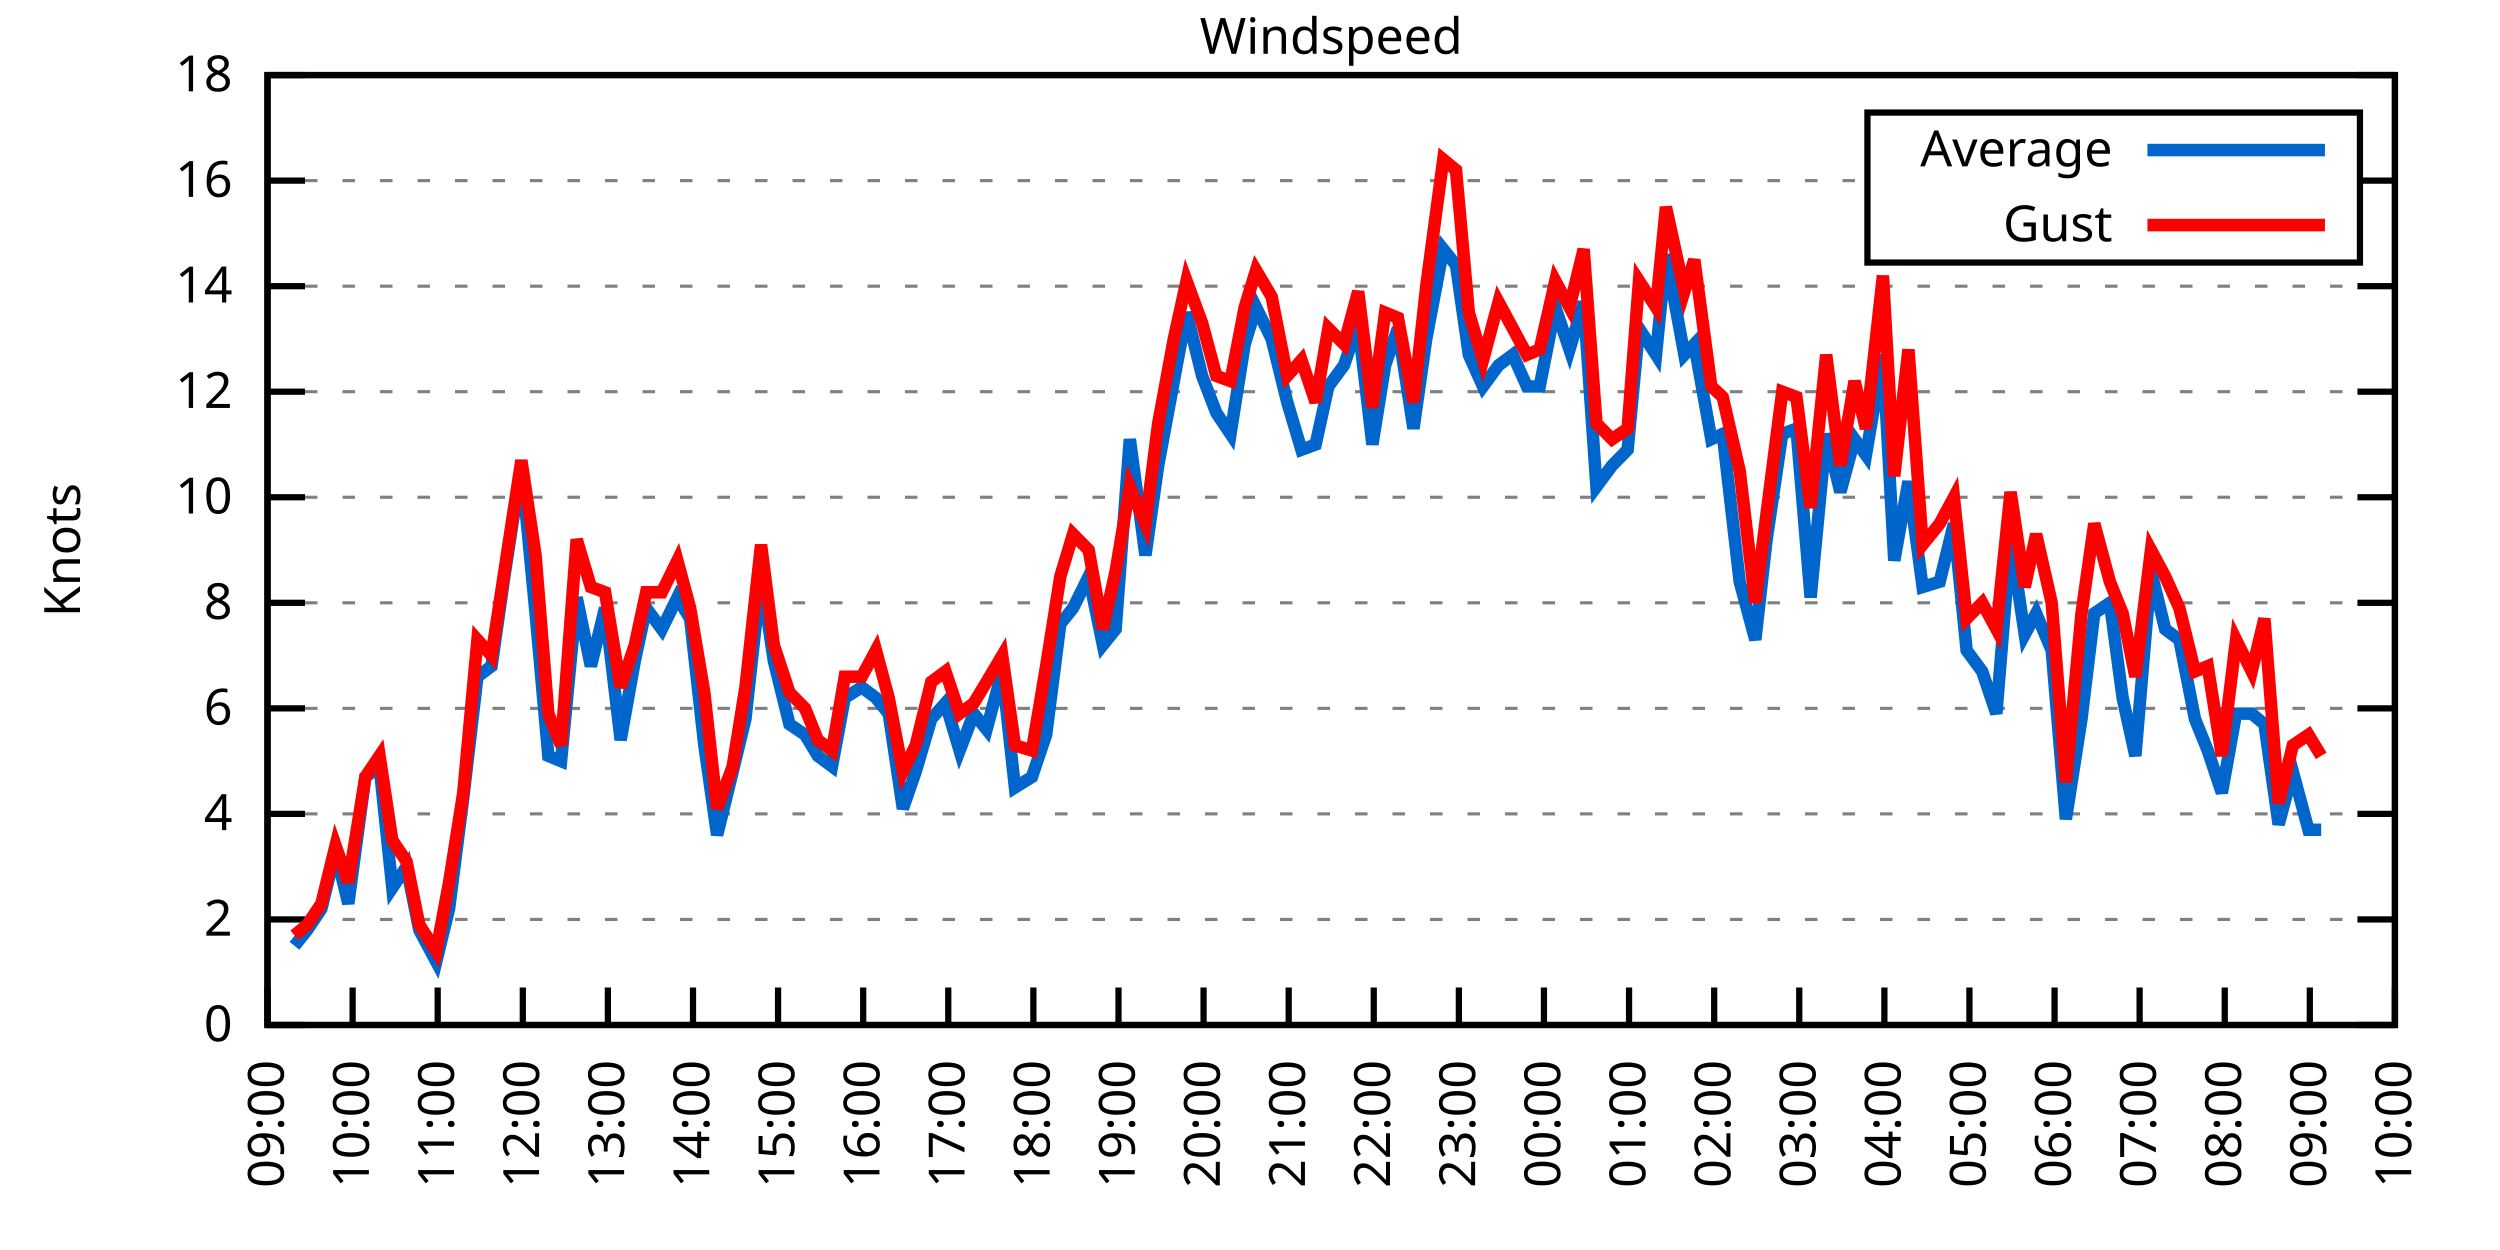
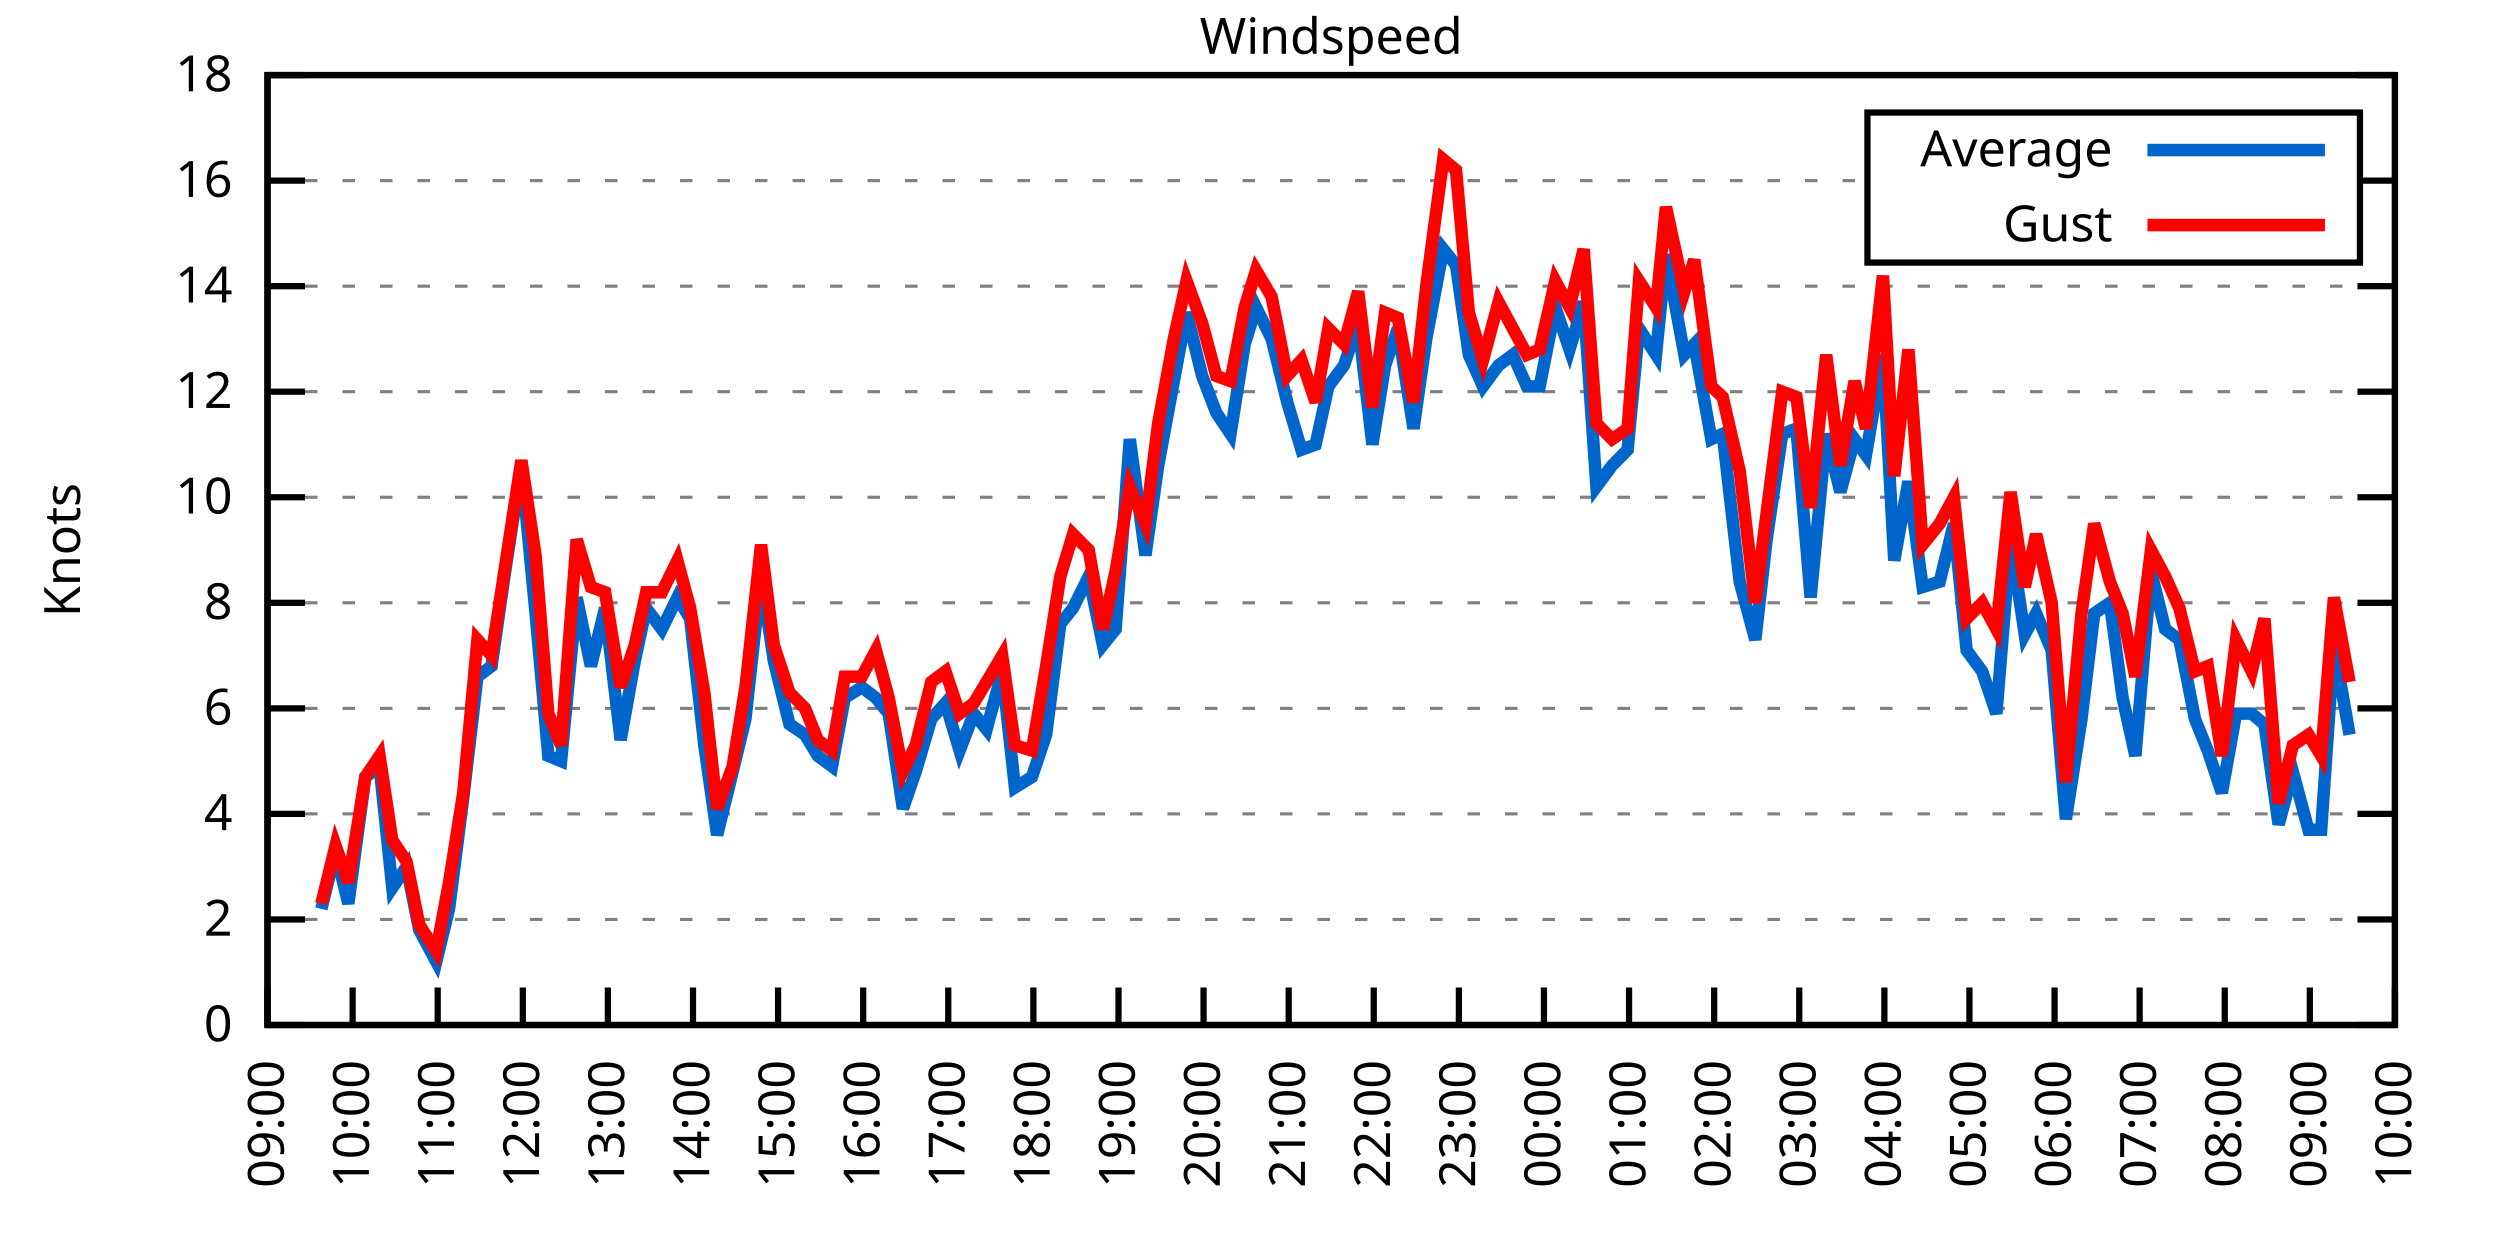
<svg xmlns="http://www.w3.org/2000/svg" xmlns:xlink="http://www.w3.org/1999/xlink" width="400" height="200" viewBox="0 0 400 200">
  <g id="gnuplot_canvas">
    <rect x="0" y="0" width="400" height="200" fill="none" />
    <defs>
      <circle id="gpDot" r="0.5" stroke-width="0.5" stroke="currentColor" />
      <path id="gpPt0" stroke-width="0.333" stroke="currentColor" d="M-1,0 h2 M0,-1 v2" />
      <path id="gpPt1" stroke-width="0.333" stroke="currentColor" d="M-1,-1 L1,1 M1,-1 L-1,1" />
      <path id="gpPt2" stroke-width="0.333" stroke="currentColor" d="M-1,0 L1,0 M0,-1 L0,1 M-1,-1 L1,1 M-1,1 L1,-1" />
      <rect id="gpPt3" stroke-width="0.333" stroke="currentColor" x="-1" y="-1" width="2" height="2" />
      <rect id="gpPt4" stroke-width="0.333" stroke="currentColor" fill="currentColor" x="-1" y="-1" width="2" height="2" />
      <circle id="gpPt5" stroke-width="0.333" stroke="currentColor" cx="0" cy="0" r="1" />
      <use xlink:href="#gpPt5" id="gpPt6" fill="currentColor" stroke="none" />
      <path id="gpPt7" stroke-width="0.333" stroke="currentColor" d="M0,-1.33 L-1.33,0.67 L1.33,0.67 z" />
      <use xlink:href="#gpPt7" id="gpPt8" fill="currentColor" stroke="none" />
      <use xlink:href="#gpPt7" id="gpPt9" stroke="currentColor" transform="rotate(180)" />
      <use xlink:href="#gpPt9" id="gpPt10" fill="currentColor" stroke="none" />
      <use xlink:href="#gpPt3" id="gpPt11" stroke="currentColor" transform="rotate(45)" />
      <use xlink:href="#gpPt11" id="gpPt12" fill="currentColor" stroke="none" />
      <path id="gpPt13" stroke-width="0.333" stroke="currentColor" d="M0,1.330 L1.265,0.411 L0.782,-1.067 L-0.782,-1.076 L-1.265,0.411 z" />
      <use xlink:href="#gpPt13" id="gpPt14" fill="currentColor" stroke="none" />
      <filter id="textbox" filterUnits="objectBoundingBox" x="0" y="0" height="1" width="1">
        <feFlood flood-color="white" flood-opacity="1" result="bgnd" />
        <feComposite in="SourceGraphic" in2="bgnd" operator="atop" />
      </filter>
      <filter id="greybox" filterUnits="objectBoundingBox" x="0" y="0" height="1" width="1">
        <feFlood flood-color="lightgrey" flood-opacity="1" result="grey" />
        <feComposite in="SourceGraphic" in2="grey" operator="atop" />
      </filter>
    </defs>
    <g fill="none" color="white" stroke="currentColor" stroke-width="1.00" stroke-linecap="butt" stroke-linejoin="miter">
</g>
    <g fill="none" color="black" stroke="currentColor" stroke-width="1.00" stroke-linecap="butt" stroke-linejoin="miter">
      <g stroke="none" shape-rendering="crispEdges">
        <polygon fill="rgb(255, 255, 255)" points="42.80,164.00 383.18,164.00 383.18,12.02 42.80,12.02 " />
      </g>
    </g>
    <g fill="none" color="black" stroke="currentColor" stroke-width="1.00" stroke-linecap="butt" stroke-linejoin="miter">
</g>
    <g fill="none" color="black" stroke="black" stroke-width="0.50" stroke-linecap="butt" stroke-linejoin="miter">
</g>
    <g fill="none" color="gray" stroke="currentColor" stroke-width="0.50" stroke-linecap="butt" stroke-linejoin="miter">
      <path stroke="gray" stroke-dasharray="2,4" class="gridline" d="M42.80,164.00 L383.19,164.00  " />
    </g>
    <g fill="none" color="gray" stroke="gray" stroke-width="1.00" stroke-linecap="butt" stroke-linejoin="miter">
</g>
    <g fill="none" color="black" stroke="currentColor" stroke-width="1.00" stroke-linecap="butt" stroke-linejoin="miter">
      <path stroke="black" d="M42.80,164.00 L48.80,164.00 M383.19,164.00 L377.19,164.00  " />
      <g transform="translate(37.20,166.60)" stroke="none" fill="black" font-family="Sans" font-size="8.00" text-anchor="end">
        <text>
          <tspan font-family="Sans"> 0</tspan>
        </text>
      </g>
    </g>
    <g fill="none" color="black" stroke="currentColor" stroke-width="1.00" stroke-linecap="butt" stroke-linejoin="miter">
</g>
    <g fill="none" color="black" stroke="black" stroke-width="0.50" stroke-linecap="butt" stroke-linejoin="miter">
</g>
    <g fill="none" color="gray" stroke="currentColor" stroke-width="0.50" stroke-linecap="butt" stroke-linejoin="miter">
      <path stroke="gray" stroke-dasharray="2,4" class="gridline" d="M42.80,147.11 L383.19,147.11  " />
    </g>
    <g fill="none" color="gray" stroke="gray" stroke-width="1.00" stroke-linecap="butt" stroke-linejoin="miter">
</g>
    <g fill="none" color="black" stroke="currentColor" stroke-width="1.00" stroke-linecap="butt" stroke-linejoin="miter">
      <path stroke="black" d="M42.80,147.11 L48.80,147.11 M383.19,147.11 L377.19,147.11  " />
      <g transform="translate(37.20,149.71)" stroke="none" fill="black" font-family="Sans" font-size="8.00" text-anchor="end">
        <text>
          <tspan font-family="Sans"> 2</tspan>
        </text>
      </g>
    </g>
    <g fill="none" color="black" stroke="currentColor" stroke-width="1.00" stroke-linecap="butt" stroke-linejoin="miter">
</g>
    <g fill="none" color="black" stroke="black" stroke-width="0.50" stroke-linecap="butt" stroke-linejoin="miter">
</g>
    <g fill="none" color="gray" stroke="currentColor" stroke-width="0.50" stroke-linecap="butt" stroke-linejoin="miter">
      <path stroke="gray" stroke-dasharray="2,4" class="gridline" d="M42.80,130.22 L383.19,130.22  " />
    </g>
    <g fill="none" color="gray" stroke="gray" stroke-width="1.00" stroke-linecap="butt" stroke-linejoin="miter">
</g>
    <g fill="none" color="black" stroke="currentColor" stroke-width="1.00" stroke-linecap="butt" stroke-linejoin="miter">
      <path stroke="black" d="M42.80,130.22 L48.80,130.22 M383.19,130.22 L377.19,130.22  " />
      <g transform="translate(37.20,132.82)" stroke="none" fill="black" font-family="Sans" font-size="8.00" text-anchor="end">
        <text>
          <tspan font-family="Sans"> 4</tspan>
        </text>
      </g>
    </g>
    <g fill="none" color="black" stroke="currentColor" stroke-width="1.00" stroke-linecap="butt" stroke-linejoin="miter">
</g>
    <g fill="none" color="black" stroke="black" stroke-width="0.50" stroke-linecap="butt" stroke-linejoin="miter">
</g>
    <g fill="none" color="gray" stroke="currentColor" stroke-width="0.50" stroke-linecap="butt" stroke-linejoin="miter">
      <path stroke="gray" stroke-dasharray="2,4" class="gridline" d="M42.80,113.34 L383.19,113.34  " />
    </g>
    <g fill="none" color="gray" stroke="gray" stroke-width="1.00" stroke-linecap="butt" stroke-linejoin="miter">
</g>
    <g fill="none" color="black" stroke="currentColor" stroke-width="1.00" stroke-linecap="butt" stroke-linejoin="miter">
      <path stroke="black" d="M42.80,113.34 L48.80,113.34 M383.19,113.34 L377.19,113.34  " />
      <g transform="translate(37.20,115.94)" stroke="none" fill="black" font-family="Sans" font-size="8.00" text-anchor="end">
        <text>
          <tspan font-family="Sans"> 6</tspan>
        </text>
      </g>
    </g>
    <g fill="none" color="black" stroke="currentColor" stroke-width="1.00" stroke-linecap="butt" stroke-linejoin="miter">
</g>
    <g fill="none" color="black" stroke="black" stroke-width="0.50" stroke-linecap="butt" stroke-linejoin="miter">
</g>
    <g fill="none" color="gray" stroke="currentColor" stroke-width="0.50" stroke-linecap="butt" stroke-linejoin="miter">
      <path stroke="gray" stroke-dasharray="2,4" class="gridline" d="M42.80,96.45 L383.19,96.45  " />
    </g>
    <g fill="none" color="gray" stroke="gray" stroke-width="1.00" stroke-linecap="butt" stroke-linejoin="miter">
</g>
    <g fill="none" color="black" stroke="currentColor" stroke-width="1.00" stroke-linecap="butt" stroke-linejoin="miter">
      <path stroke="black" d="M42.80,96.45 L48.80,96.45 M383.19,96.45 L377.19,96.45  " />
      <g transform="translate(37.20,99.05)" stroke="none" fill="black" font-family="Sans" font-size="8.00" text-anchor="end">
        <text>
          <tspan font-family="Sans"> 8</tspan>
        </text>
      </g>
    </g>
    <g fill="none" color="black" stroke="currentColor" stroke-width="1.00" stroke-linecap="butt" stroke-linejoin="miter">
</g>
    <g fill="none" color="black" stroke="black" stroke-width="0.50" stroke-linecap="butt" stroke-linejoin="miter">
</g>
    <g fill="none" color="gray" stroke="currentColor" stroke-width="0.50" stroke-linecap="butt" stroke-linejoin="miter">
      <path stroke="gray" stroke-dasharray="2,4" class="gridline" d="M42.80,79.56 L383.19,79.56  " />
    </g>
    <g fill="none" color="gray" stroke="gray" stroke-width="1.00" stroke-linecap="butt" stroke-linejoin="miter">
</g>
    <g fill="none" color="black" stroke="currentColor" stroke-width="1.00" stroke-linecap="butt" stroke-linejoin="miter">
      <path stroke="black" d="M42.80,79.56 L48.80,79.56 M383.19,79.56 L377.19,79.56  " />
      <g transform="translate(37.20,82.16)" stroke="none" fill="black" font-family="Sans" font-size="8.00" text-anchor="end">
        <text>
          <tspan font-family="Sans"> 10</tspan>
        </text>
      </g>
    </g>
    <g fill="none" color="black" stroke="currentColor" stroke-width="1.00" stroke-linecap="butt" stroke-linejoin="miter">
</g>
    <g fill="none" color="black" stroke="black" stroke-width="0.50" stroke-linecap="butt" stroke-linejoin="miter">
</g>
    <g fill="none" color="gray" stroke="currentColor" stroke-width="0.50" stroke-linecap="butt" stroke-linejoin="miter">
      <path stroke="gray" stroke-dasharray="2,4" class="gridline" d="M42.80,62.67 L383.19,62.67  " />
    </g>
    <g fill="none" color="gray" stroke="gray" stroke-width="1.00" stroke-linecap="butt" stroke-linejoin="miter">
</g>
    <g fill="none" color="black" stroke="currentColor" stroke-width="1.00" stroke-linecap="butt" stroke-linejoin="miter">
      <path stroke="black" d="M42.80,62.67 L48.80,62.67 M383.19,62.67 L377.19,62.67  " />
      <g transform="translate(37.20,65.27)" stroke="none" fill="black" font-family="Sans" font-size="8.00" text-anchor="end">
        <text>
          <tspan font-family="Sans"> 12</tspan>
        </text>
      </g>
    </g>
    <g fill="none" color="black" stroke="currentColor" stroke-width="1.00" stroke-linecap="butt" stroke-linejoin="miter">
</g>
    <g fill="none" color="black" stroke="black" stroke-width="0.50" stroke-linecap="butt" stroke-linejoin="miter">
</g>
    <g fill="none" color="gray" stroke="currentColor" stroke-width="0.50" stroke-linecap="butt" stroke-linejoin="miter">
      <path stroke="gray" stroke-dasharray="2,4" class="gridline" d="M42.80,45.79 L383.19,45.79  " />
    </g>
    <g fill="none" color="gray" stroke="gray" stroke-width="1.00" stroke-linecap="butt" stroke-linejoin="miter">
</g>
    <g fill="none" color="black" stroke="currentColor" stroke-width="1.00" stroke-linecap="butt" stroke-linejoin="miter">
      <path stroke="black" d="M42.80,45.79 L48.80,45.79 M383.19,45.79 L377.19,45.79  " />
      <g transform="translate(37.20,48.39)" stroke="none" fill="black" font-family="Sans" font-size="8.00" text-anchor="end">
        <text>
          <tspan font-family="Sans"> 14</tspan>
        </text>
      </g>
    </g>
    <g fill="none" color="black" stroke="currentColor" stroke-width="1.00" stroke-linecap="butt" stroke-linejoin="miter">
</g>
    <g fill="none" color="black" stroke="black" stroke-width="0.50" stroke-linecap="butt" stroke-linejoin="miter">
</g>
    <g fill="none" color="gray" stroke="currentColor" stroke-width="0.50" stroke-linecap="butt" stroke-linejoin="miter">
      <path stroke="gray" stroke-dasharray="2,4" class="gridline" d="M42.80,28.90 L298.79,28.90 M377.59,28.90 L383.19,28.90  " />
    </g>
    <g fill="none" color="gray" stroke="gray" stroke-width="1.00" stroke-linecap="butt" stroke-linejoin="miter">
</g>
    <g fill="none" color="black" stroke="currentColor" stroke-width="1.00" stroke-linecap="butt" stroke-linejoin="miter">
      <path stroke="black" d="M42.80,28.90 L48.80,28.90 M383.19,28.90 L377.19,28.90  " />
      <g transform="translate(37.20,31.50)" stroke="none" fill="black" font-family="Sans" font-size="8.00" text-anchor="end">
        <text>
          <tspan font-family="Sans"> 16</tspan>
        </text>
      </g>
    </g>
    <g fill="none" color="black" stroke="currentColor" stroke-width="1.00" stroke-linecap="butt" stroke-linejoin="miter">
</g>
    <g fill="none" color="black" stroke="black" stroke-width="0.50" stroke-linecap="butt" stroke-linejoin="miter">
</g>
    <g fill="none" color="gray" stroke="currentColor" stroke-width="0.50" stroke-linecap="butt" stroke-linejoin="miter">
      <path stroke="gray" stroke-dasharray="2,4" class="gridline" d="M42.80,12.01 L383.19,12.01  " />
    </g>
    <g fill="none" color="gray" stroke="gray" stroke-width="1.00" stroke-linecap="butt" stroke-linejoin="miter">
</g>
    <g fill="none" color="black" stroke="currentColor" stroke-width="1.00" stroke-linecap="butt" stroke-linejoin="miter">
      <path stroke="black" d="M42.80,12.01 L48.80,12.01 M383.19,12.01 L377.19,12.01  " />
      <g transform="translate(37.20,14.61)" stroke="none" fill="black" font-family="Sans" font-size="8.00" text-anchor="end">
        <text>
          <tspan font-family="Sans"> 18</tspan>
        </text>
      </g>
    </g>
    <g fill="none" color="black" stroke="currentColor" stroke-width="1.00" stroke-linecap="butt" stroke-linejoin="miter">
      <path stroke="black" d="M42.80,164.00 L42.80,158.00  " />
      <g transform="translate(45.40,169.60) rotate(270.00)" stroke="none" fill="black" font-family="Sans" font-size="8.00" text-anchor="end">
        <text>
          <tspan font-family="Sans">09:00</tspan>
        </text>
      </g>
    </g>
    <g fill="none" color="black" stroke="currentColor" stroke-width="1.00" stroke-linecap="butt" stroke-linejoin="miter">
      <path stroke="black" d="M56.42,164.00 L56.42,158.00  " />
      <g transform="translate(59.02,169.60) rotate(270.00)" stroke="none" fill="black" font-family="Sans" font-size="8.00" text-anchor="end">
        <text>
          <tspan font-family="Sans">10:00</tspan>
        </text>
      </g>
    </g>
    <g fill="none" color="black" stroke="currentColor" stroke-width="1.00" stroke-linecap="butt" stroke-linejoin="miter">
      <path stroke="black" d="M70.03,164.00 L70.03,158.00  " />
      <g transform="translate(72.63,169.60) rotate(270.00)" stroke="none" fill="black" font-family="Sans" font-size="8.00" text-anchor="end">
        <text>
          <tspan font-family="Sans">11:00</tspan>
        </text>
      </g>
    </g>
    <g fill="none" color="black" stroke="currentColor" stroke-width="1.00" stroke-linecap="butt" stroke-linejoin="miter">
      <path stroke="black" d="M83.65,164.00 L83.65,158.00  " />
      <g transform="translate(86.25,169.60) rotate(270.00)" stroke="none" fill="black" font-family="Sans" font-size="8.00" text-anchor="end">
        <text>
          <tspan font-family="Sans">12:00</tspan>
        </text>
      </g>
    </g>
    <g fill="none" color="black" stroke="currentColor" stroke-width="1.00" stroke-linecap="butt" stroke-linejoin="miter">
      <path stroke="black" d="M97.26,164.00 L97.26,158.00  " />
      <g transform="translate(99.86,169.60) rotate(270.00)" stroke="none" fill="black" font-family="Sans" font-size="8.00" text-anchor="end">
        <text>
          <tspan font-family="Sans">13:00</tspan>
        </text>
      </g>
    </g>
    <g fill="none" color="black" stroke="currentColor" stroke-width="1.00" stroke-linecap="butt" stroke-linejoin="miter">
      <path stroke="black" d="M110.88,164.00 L110.88,158.00  " />
      <g transform="translate(113.48,169.60) rotate(270.00)" stroke="none" fill="black" font-family="Sans" font-size="8.00" text-anchor="end">
        <text>
          <tspan font-family="Sans">14:00</tspan>
        </text>
      </g>
    </g>
    <g fill="none" color="black" stroke="currentColor" stroke-width="1.00" stroke-linecap="butt" stroke-linejoin="miter">
      <path stroke="black" d="M124.49,164.00 L124.49,158.00  " />
      <g transform="translate(127.09,169.60) rotate(270.00)" stroke="none" fill="black" font-family="Sans" font-size="8.00" text-anchor="end">
        <text>
          <tspan font-family="Sans">15:00</tspan>
        </text>
      </g>
    </g>
    <g fill="none" color="black" stroke="currentColor" stroke-width="1.00" stroke-linecap="butt" stroke-linejoin="miter">
      <path stroke="black" d="M138.11,164.00 L138.11,158.00  " />
      <g transform="translate(140.71,169.60) rotate(270.00)" stroke="none" fill="black" font-family="Sans" font-size="8.00" text-anchor="end">
        <text>
          <tspan font-family="Sans">16:00</tspan>
        </text>
      </g>
    </g>
    <g fill="none" color="black" stroke="currentColor" stroke-width="1.00" stroke-linecap="butt" stroke-linejoin="miter">
      <path stroke="black" d="M151.72,164.00 L151.72,158.00  " />
      <g transform="translate(154.32,169.60) rotate(270.00)" stroke="none" fill="black" font-family="Sans" font-size="8.00" text-anchor="end">
        <text>
          <tspan font-family="Sans">17:00</tspan>
        </text>
      </g>
    </g>
    <g fill="none" color="black" stroke="currentColor" stroke-width="1.00" stroke-linecap="butt" stroke-linejoin="miter">
      <path stroke="black" d="M165.34,164.00 L165.34,158.00  " />
      <g transform="translate(167.94,169.60) rotate(270.00)" stroke="none" fill="black" font-family="Sans" font-size="8.00" text-anchor="end">
        <text>
          <tspan font-family="Sans">18:00</tspan>
        </text>
      </g>
    </g>
    <g fill="none" color="black" stroke="currentColor" stroke-width="1.00" stroke-linecap="butt" stroke-linejoin="miter">
      <path stroke="black" d="M178.96,164.00 L178.96,158.00  " />
      <g transform="translate(181.56,169.60) rotate(270.00)" stroke="none" fill="black" font-family="Sans" font-size="8.00" text-anchor="end">
        <text>
          <tspan font-family="Sans">19:00</tspan>
        </text>
      </g>
    </g>
    <g fill="none" color="black" stroke="currentColor" stroke-width="1.00" stroke-linecap="butt" stroke-linejoin="miter">
      <path stroke="black" d="M192.57,164.00 L192.57,158.00  " />
      <g transform="translate(195.17,169.60) rotate(270.00)" stroke="none" fill="black" font-family="Sans" font-size="8.00" text-anchor="end">
        <text>
          <tspan font-family="Sans">20:00</tspan>
        </text>
      </g>
    </g>
    <g fill="none" color="black" stroke="currentColor" stroke-width="1.00" stroke-linecap="butt" stroke-linejoin="miter">
      <path stroke="black" d="M206.19,164.00 L206.19,158.00  " />
      <g transform="translate(208.79,169.60) rotate(270.00)" stroke="none" fill="black" font-family="Sans" font-size="8.00" text-anchor="end">
        <text>
          <tspan font-family="Sans">21:00</tspan>
        </text>
      </g>
    </g>
    <g fill="none" color="black" stroke="currentColor" stroke-width="1.00" stroke-linecap="butt" stroke-linejoin="miter">
      <path stroke="black" d="M219.80,164.00 L219.80,158.00  " />
      <g transform="translate(222.40,169.60) rotate(270.00)" stroke="none" fill="black" font-family="Sans" font-size="8.00" text-anchor="end">
        <text>
          <tspan font-family="Sans">22:00</tspan>
        </text>
      </g>
    </g>
    <g fill="none" color="black" stroke="currentColor" stroke-width="1.00" stroke-linecap="butt" stroke-linejoin="miter">
      <path stroke="black" d="M233.42,164.00 L233.42,158.00  " />
      <g transform="translate(236.02,169.60) rotate(270.00)" stroke="none" fill="black" font-family="Sans" font-size="8.00" text-anchor="end">
        <text>
          <tspan font-family="Sans">23:00</tspan>
        </text>
      </g>
    </g>
    <g fill="none" color="black" stroke="currentColor" stroke-width="1.00" stroke-linecap="butt" stroke-linejoin="miter">
      <path stroke="black" d="M247.03,164.00 L247.03,158.00  " />
      <g transform="translate(249.63,169.60) rotate(270.00)" stroke="none" fill="black" font-family="Sans" font-size="8.00" text-anchor="end">
        <text>
          <tspan font-family="Sans">00:00</tspan>
        </text>
      </g>
    </g>
    <g fill="none" color="black" stroke="currentColor" stroke-width="1.00" stroke-linecap="butt" stroke-linejoin="miter">
      <path stroke="black" d="M260.65,164.00 L260.65,158.00  " />
      <g transform="translate(263.25,169.60) rotate(270.00)" stroke="none" fill="black" font-family="Sans" font-size="8.00" text-anchor="end">
        <text>
          <tspan font-family="Sans">01:00</tspan>
        </text>
      </g>
    </g>
    <g fill="none" color="black" stroke="currentColor" stroke-width="1.00" stroke-linecap="butt" stroke-linejoin="miter">
      <path stroke="black" d="M274.27,164.00 L274.27,158.00  " />
      <g transform="translate(276.87,169.60) rotate(270.00)" stroke="none" fill="black" font-family="Sans" font-size="8.00" text-anchor="end">
        <text>
          <tspan font-family="Sans">02:00</tspan>
        </text>
      </g>
    </g>
    <g fill="none" color="black" stroke="currentColor" stroke-width="1.00" stroke-linecap="butt" stroke-linejoin="miter">
      <path stroke="black" d="M287.88,164.00 L287.88,158.00  " />
      <g transform="translate(290.48,169.60) rotate(270.00)" stroke="none" fill="black" font-family="Sans" font-size="8.00" text-anchor="end">
        <text>
          <tspan font-family="Sans">03:00</tspan>
        </text>
      </g>
    </g>
    <g fill="none" color="black" stroke="currentColor" stroke-width="1.00" stroke-linecap="butt" stroke-linejoin="miter">
      <path stroke="black" d="M301.50,164.00 L301.50,158.00  " />
      <g transform="translate(304.10,169.60) rotate(270.00)" stroke="none" fill="black" font-family="Sans" font-size="8.00" text-anchor="end">
        <text>
          <tspan font-family="Sans">04:00</tspan>
        </text>
      </g>
    </g>
    <g fill="none" color="black" stroke="currentColor" stroke-width="1.00" stroke-linecap="butt" stroke-linejoin="miter">
      <path stroke="black" d="M315.11,164.00 L315.11,158.00  " />
      <g transform="translate(317.71,169.60) rotate(270.00)" stroke="none" fill="black" font-family="Sans" font-size="8.00" text-anchor="end">
        <text>
          <tspan font-family="Sans">05:00</tspan>
        </text>
      </g>
    </g>
    <g fill="none" color="black" stroke="currentColor" stroke-width="1.00" stroke-linecap="butt" stroke-linejoin="miter">
      <path stroke="black" d="M328.73,164.00 L328.73,158.00  " />
      <g transform="translate(331.33,169.60) rotate(270.00)" stroke="none" fill="black" font-family="Sans" font-size="8.00" text-anchor="end">
        <text>
          <tspan font-family="Sans">06:00</tspan>
        </text>
      </g>
    </g>
    <g fill="none" color="black" stroke="currentColor" stroke-width="1.00" stroke-linecap="butt" stroke-linejoin="miter">
      <path stroke="black" d="M342.34,164.00 L342.34,158.00  " />
      <g transform="translate(344.94,169.60) rotate(270.00)" stroke="none" fill="black" font-family="Sans" font-size="8.00" text-anchor="end">
        <text>
          <tspan font-family="Sans">07:00</tspan>
        </text>
      </g>
    </g>
    <g fill="none" color="black" stroke="currentColor" stroke-width="1.00" stroke-linecap="butt" stroke-linejoin="miter">
      <path stroke="black" d="M355.96,164.00 L355.96,158.00  " />
      <g transform="translate(358.56,169.60) rotate(270.00)" stroke="none" fill="black" font-family="Sans" font-size="8.00" text-anchor="end">
        <text>
          <tspan font-family="Sans">08:00</tspan>
        </text>
      </g>
    </g>
    <g fill="none" color="black" stroke="currentColor" stroke-width="1.00" stroke-linecap="butt" stroke-linejoin="miter">
      <path stroke="black" d="M369.57,164.00 L369.57,158.00  " />
      <g transform="translate(372.17,169.60) rotate(270.00)" stroke="none" fill="black" font-family="Sans" font-size="8.00" text-anchor="end">
        <text>
          <tspan font-family="Sans">09:00</tspan>
        </text>
      </g>
    </g>
    <g fill="none" color="black" stroke="currentColor" stroke-width="1.00" stroke-linecap="butt" stroke-linejoin="miter">
      <path stroke="black" d="M383.19,164.00 L383.19,158.00  " />
      <g transform="translate(385.79,169.60) rotate(270.00)" stroke="none" fill="black" font-family="Sans" font-size="8.00" text-anchor="end">
        <text>
          <tspan font-family="Sans">10:00</tspan>
        </text>
      </g>
    </g>
    <g fill="none" color="black" stroke="currentColor" stroke-width="1.00" stroke-linecap="butt" stroke-linejoin="miter">
</g>
    <g fill="none" color="black" stroke="currentColor" stroke-width="1.00" stroke-linecap="butt" stroke-linejoin="miter">
      <path stroke="black" d="M42.80,12.01 L42.80,164.00 L383.19,164.00 L383.19,12.01 L42.80,12.01 Z  " />
    </g>
    <g fill="none" color="black" stroke="currentColor" stroke-width="1.00" stroke-linecap="butt" stroke-linejoin="miter">
</g>
    <g fill="none" color="black" stroke="currentColor" stroke-width="1.00" stroke-linecap="butt" stroke-linejoin="miter">
      <path stroke="black" d="M298.79,42.01 L298.79,18.01 L377.59,18.01 L377.59,42.01 L298.79,42.01 Z  " />
    </g>
    <g id="Windspeed_plot_1">
      <g fill="none" color="white" stroke="black" stroke-width="2.00" stroke-linecap="butt" stroke-linejoin="miter">
</g>
      <g fill="none" color="black" stroke="currentColor" stroke-width="2.00" stroke-linecap="butt" stroke-linejoin="miter">
        <g transform="translate(337.99,26.61)" stroke="none" fill="black" font-family="Sans" font-size="8.00" text-anchor="end">
          <text>
            <tspan font-family="Sans">Average</tspan>
          </text>
        </g>
      </g>
      <g fill="none" color="black" stroke="currentColor" stroke-width="2.00" stroke-linecap="butt" stroke-linejoin="miter">
-         <path stroke="rgb(  0, 102, 204)" d="M343.59,24.01 L371.99,24.01 M47.11,151.33 L49.15,148.80 L51.42,145.42 L53.69,136.14 L55.73,144.58 L58.46,124.31   L60.73,122.62 L62.77,142.05 L65.04,138.67 L67.08,148.80 L69.80,153.87 L71.85,145.42 L74.12,127.69 L76.39,108.27   L78.65,106.58 L80.70,92.23 L83.42,74.49 L85.69,98.14 L87.73,120.94 L89.77,121.78 L92.27,95.60 L94.54,106.58   L96.81,97.29 L99.30,118.40 L101.57,105.74 L103.39,97.29 L105.89,100.67 L108.38,95.60 L110.42,98.98 L112.69,119.25   L114.74,133.60 L117.23,123.47 L119.27,115.03 L121.77,92.23 L123.81,105.74 L126.31,115.87 L128.81,117.56 L130.85,120.94   L133.12,122.62 L135.16,111.65 L137.88,109.96 L140.15,111.65 L142.19,114.18 L144.46,129.38 L146.51,123.47 L149.00,115.03   L151.27,112.49 L153.54,120.09 L155.81,114.18 L157.85,116.71 L160.35,107.43 L162.39,126.00 L165.11,124.31 L167.38,117.56   L169.65,99.83 L171.69,97.29 L174.19,92.23 L176.46,103.20 L178.50,100.67 L180.77,70.27 L183.27,88.85 L185.31,74.49   L187.81,60.98 L189.85,50.01 L192.34,60.14 L194.61,66.05 L196.88,69.43 L199.15,55.07 L200.97,49.16 L203.46,54.23   L205.96,64.36 L208.23,71.96 L210.50,71.12 L212.54,61.83 L215.04,58.45 L217.31,51.70 L219.58,71.12 L221.62,58.45   L223.66,52.54 L226.16,68.58 L228.20,54.23 L230.92,39.87 L232.96,42.41 L235.01,56.76 L237.28,61.83 L239.77,58.45   L242.04,56.76 L244.31,61.83 L246.35,61.83 L248.85,49.16 L251.12,55.92 L253.39,48.32 L255.43,77.87 L257.93,74.49   L260.42,71.96 L262.24,52.54 L264.96,56.76 L266.55,40.72 L269.50,56.76 L271.09,55.07 L273.81,70.27 L275.63,69.43   L278.35,93.07 L280.85,102.36 L282.66,86.32 L285.16,69.43 L287.43,68.58 L289.70,95.60 L292.19,69.43 L294.46,78.72   L296.73,70.27 L298.55,72.81 L301.27,56.76 L303.08,89.69 L305.35,77.03 L307.62,93.92 L310.35,93.07 L312.62,83.78   L314.66,104.05 L317.15,107.43 L319.42,114.18 L321.69,86.32 L323.96,101.52 L325.78,98.14 L328.27,104.05 L330.54,131.07   L333.04,115.03 L335.08,98.14 L337.58,96.45 L339.62,111.65 L341.66,120.94 L344.16,91.38 L346.43,100.67 L348.70,102.36   L351.19,115.03 L353.24,120.09 L355.50,126.85 L357.77,114.18 L360.27,114.18 L362.31,115.87 L364.58,131.91 L366.85,123.47   L369.35,132.76 L371.39,132.76  " />
+         <path stroke="rgb(  0, 102, 204)" d="M343.59,24.01 L371.99,24.01 M51.42,145.42 L53.69,136.14 L55.73,144.58 L58.46,124.31 L60.73,122.62 L62.77,142.05   L65.04,138.67 L67.08,148.80 L69.80,153.87 L71.85,145.42 L74.12,127.69 L76.39,108.27 L78.65,106.58 L80.70,92.23   L83.42,74.49 L85.69,98.14 L87.73,120.94 L89.77,121.78 L92.27,95.60 L94.54,106.58 L96.81,97.29 L99.30,118.40   L101.57,105.74 L103.39,97.29 L105.89,100.67 L108.38,95.60 L110.42,98.98 L112.69,119.25 L114.74,133.60 L117.23,123.47   L119.27,115.03 L121.77,92.23 L123.81,105.74 L126.31,115.87 L128.81,117.56 L130.85,120.94 L133.12,122.62 L135.16,111.65   L137.88,109.96 L140.15,111.65 L142.19,114.18 L144.46,129.38 L146.51,123.47 L149.00,115.03 L151.27,112.49 L153.54,120.09   L155.81,114.18 L157.85,116.71 L160.35,107.43 L162.39,126.00 L165.11,124.31 L167.38,117.56 L169.65,99.83 L171.69,97.29   L174.19,92.23 L176.46,103.20 L178.50,100.67 L180.77,70.27 L183.27,88.85 L185.31,74.49 L187.81,60.98 L189.85,50.01   L192.34,60.14 L194.61,66.05 L196.88,69.43 L199.15,55.07 L200.97,49.16 L203.46,54.23 L205.96,64.36 L208.23,71.96   L210.50,71.12 L212.54,61.83 L215.04,58.45 L217.31,51.70 L219.58,71.12 L221.62,58.45 L223.66,52.54 L226.16,68.58   L228.20,54.23 L230.92,39.87 L232.96,42.41 L235.01,56.76 L237.28,61.83 L239.77,58.45 L242.04,56.76 L244.31,61.83   L246.35,61.83 L248.85,49.16 L251.12,55.92 L253.39,48.32 L255.43,77.87 L257.93,74.49 L260.42,71.96 L262.24,52.54   L264.96,56.76 L266.55,40.72 L269.50,56.76 L271.09,55.07 L273.81,70.27 L275.63,69.43 L278.35,93.07 L280.85,102.36   L282.66,86.32 L285.16,69.43 L287.43,68.58 L289.70,95.60 L292.19,69.43 L294.46,78.72 L296.73,70.27 L298.55,72.81   L301.27,56.76 L303.08,89.69 L305.35,77.03 L307.62,93.92 L310.35,93.07 L312.62,83.78 L314.66,104.05 L317.15,107.43   L319.42,114.18 L321.69,86.32 L323.96,101.52 L325.78,98.14 L328.27,104.05 L330.54,131.07 L333.04,115.03 L335.08,98.14   L337.58,96.45 L339.62,111.65 L341.66,120.94 L344.16,91.38 L346.43,100.67 L348.70,102.36 L351.19,115.03 L353.24,120.09   L355.50,126.85 L357.77,114.18 L360.27,114.18 L362.31,115.87 L364.58,131.91 L366.85,123.47 L369.35,132.76 L371.39,132.76   L373.43,103.20 L375.93,117.56  " />
      </g>
    </g>
    <g id="Windspeed_plot_2">
      <g fill="none" color="black" stroke="currentColor" stroke-width="2.00" stroke-linecap="butt" stroke-linejoin="miter">
        <g transform="translate(337.99,38.61)" stroke="none" fill="black" font-family="Sans" font-size="8.00" text-anchor="end">
          <text>
            <tspan font-family="Sans">Gust</tspan>
          </text>
        </g>
      </g>
      <g fill="none" color="black" stroke="currentColor" stroke-width="2.00" stroke-linecap="butt" stroke-linejoin="miter">
-         <path stroke="rgb(255,   0,   0)" d="M343.59,36.01 L371.99,36.01 M47.11,149.65 L49.15,147.96 L51.42,144.58 L53.69,135.29 L55.73,141.20 L58.46,124.31   L60.73,120.94 L62.77,134.45 L65.04,137.82 L67.08,147.96 L69.80,152.18 L71.85,141.20 L74.12,126.85 L76.39,102.36   L78.65,104.89 L80.70,91.38 L83.42,73.65 L85.69,88.85 L87.73,114.18 L89.77,119.25 L92.27,86.32 L94.54,93.92   L96.81,94.76 L99.30,109.96 L101.57,103.20 L103.39,94.76 L105.89,94.76 L108.38,89.69 L110.42,97.29 L112.69,110.80   L114.74,129.38 L117.23,122.62 L119.27,109.96 L121.77,87.16 L123.81,103.20 L126.31,110.80 L128.81,113.34 L130.85,118.40   L133.12,120.09 L135.16,108.27 L137.88,108.27 L140.15,104.05 L142.19,111.65 L144.46,123.47 L146.51,119.25 L149.00,109.11   L151.27,107.43 L153.54,114.18 L155.81,112.49 L157.85,109.11 L160.35,104.89 L162.39,119.25 L165.11,120.09 L167.38,106.58   L169.65,92.23 L171.69,85.47 L174.19,88.00 L176.46,100.67 L178.50,91.38 L180.77,77.87 L183.27,83.78 L185.31,67.74   L187.81,54.23 L189.85,44.94 L192.34,51.70 L194.61,60.14 L196.88,60.98 L199.15,49.16 L200.97,43.25 L203.46,47.47   L205.96,60.14 L208.23,57.61 L210.50,64.36 L212.54,52.54 L215.04,55.07 L217.31,46.63 L219.58,65.21 L221.62,50.01   L223.66,50.85 L226.16,64.36 L228.20,45.79 L230.92,25.52 L232.96,27.21 L235.01,50.01 L237.28,57.61 L239.77,48.32   L242.04,52.54 L244.31,56.76 L246.35,55.92 L248.85,44.94 L251.12,49.16 L253.39,39.87 L255.43,67.74 L257.93,70.27   L260.42,68.58 L262.24,44.94 L264.96,49.16 L266.55,33.12 L269.50,46.63 L271.09,41.56 L273.81,61.83 L275.63,63.52   L278.35,75.34 L280.85,96.45 L282.66,82.09 L285.16,62.67 L287.43,63.52 L289.70,81.25 L292.19,56.76 L294.46,74.49   L296.73,60.98 L298.55,68.58 L301.27,44.10 L303.08,76.18 L305.35,55.92 L307.62,87.16 L310.35,83.78 L312.62,79.56   L314.66,98.98 L317.15,96.45 L319.42,100.67 L321.69,78.72 L323.96,93.92 L325.78,85.47 L328.27,96.45 L330.54,125.16   L333.04,98.14 L335.08,83.78 L337.58,93.07 L339.62,98.14 L341.66,108.27 L344.16,88.00 L346.43,92.23 L348.70,97.29   L351.19,107.43 L353.24,106.58 L355.50,120.94 L357.77,102.36 L360.27,107.43 L362.31,98.98 L364.58,128.54 L366.85,119.25   L369.35,117.56 L371.39,120.94  " />
+         <path stroke="rgb(255,   0,   0)" d="M343.59,36.01 L371.99,36.01 M51.42,144.58 L53.69,135.29 L55.73,141.20 L58.46,124.31 L60.73,120.94 L62.77,134.45   L65.04,137.82 L67.08,147.96 L69.80,152.18 L71.85,141.20 L74.12,126.85 L76.39,102.36 L78.65,104.89 L80.70,91.38   L83.42,73.65 L85.69,88.85 L87.73,114.18 L89.77,119.25 L92.27,86.32 L94.54,93.92 L96.81,94.76 L99.30,109.96   L101.57,103.20 L103.39,94.76 L105.89,94.76 L108.38,89.69 L110.42,97.29 L112.69,110.80 L114.74,129.38 L117.23,122.62   L119.27,109.96 L121.77,87.16 L123.81,103.20 L126.31,110.80 L128.81,113.34 L130.85,118.40 L133.12,120.09 L135.16,108.27   L137.88,108.27 L140.15,104.05 L142.19,111.65 L144.46,123.47 L146.51,119.25 L149.00,109.11 L151.27,107.43 L153.54,114.18   L155.81,112.49 L157.85,109.11 L160.35,104.89 L162.39,119.25 L165.11,120.09 L167.38,106.58 L169.65,92.23 L171.69,85.47   L174.19,88.00 L176.46,100.67 L178.50,91.38 L180.77,77.87 L183.27,83.78 L185.31,67.74 L187.81,54.23 L189.85,44.94   L192.34,51.70 L194.61,60.14 L196.88,60.98 L199.15,49.16 L200.97,43.25 L203.46,47.47 L205.96,60.14 L208.23,57.61   L210.50,64.36 L212.54,52.54 L215.04,55.07 L217.31,46.63 L219.58,65.21 L221.62,50.01 L223.66,50.85 L226.16,64.36   L228.20,45.79 L230.92,25.52 L232.96,27.21 L235.01,50.01 L237.28,57.61 L239.77,48.32 L242.04,52.54 L244.31,56.76   L246.35,55.92 L248.85,44.94 L251.12,49.16 L253.39,39.87 L255.43,67.74 L257.93,70.27 L260.42,68.58 L262.24,44.94   L264.96,49.16 L266.55,33.12 L269.50,46.63 L271.09,41.56 L273.81,61.83 L275.63,63.52 L278.35,75.34 L280.85,96.45   L282.66,82.09 L285.16,62.67 L287.43,63.52 L289.70,81.25 L292.19,56.76 L294.46,74.49 L296.73,60.98 L298.55,68.58   L301.27,44.10 L303.08,76.18 L305.35,55.92 L307.62,87.16 L310.35,83.78 L312.62,79.56 L314.66,98.98 L317.15,96.45   L319.42,100.67 L321.69,78.72 L323.96,93.92 L325.78,85.47 L328.27,96.45 L330.54,125.16 L333.04,98.14 L335.08,83.78   L337.58,93.07 L339.62,98.14 L341.66,108.27 L344.16,88.00 L346.43,92.23 L348.70,97.29 L351.19,107.43 L353.24,106.58   L355.50,120.94 L357.77,102.36 L360.27,107.43 L362.31,98.98 L364.58,128.54 L366.85,119.25 L369.35,117.56 L371.39,120.94   L373.43,95.60 L375.93,109.11  " />
      </g>
    </g>
    <g fill="none" color="black" stroke="currentColor" stroke-width="2.00" stroke-linecap="butt" stroke-linejoin="miter">
</g>
    <g fill="none" color="black" stroke="black" stroke-width="1.00" stroke-linecap="butt" stroke-linejoin="miter">
</g>
    <g fill="none" color="black" stroke="currentColor" stroke-width="1.00" stroke-linecap="butt" stroke-linejoin="miter">
      <path stroke="black" d="M42.80,12.01 L42.80,164.00 L383.19,164.00 L383.19,12.01 L42.80,12.01 Z  " />
      <g transform="translate(12.80,88.01) rotate(270.00)" stroke="none" fill="black" font-family="Sans" font-size="8.00" text-anchor="middle">
        <text>
          <tspan font-family="Sans">Knots</tspan>
        </text>
      </g>
    </g>
    <g fill="none" color="black" stroke="currentColor" stroke-width="1.00" stroke-linecap="butt" stroke-linejoin="miter">
</g>
    <g fill="none" color="black" stroke="currentColor" stroke-width="1.00" stroke-linecap="butt" stroke-linejoin="miter">
      <g transform="translate(212.99,8.61)" stroke="none" fill="black" font-family="Sans" font-size="8.00" text-anchor="middle">
        <text>
          <tspan font-family="Sans">Windspeed</tspan>
        </text>
      </g>
    </g>
    <g fill="none" color="black" stroke="currentColor" stroke-width="1.00" stroke-linecap="butt" stroke-linejoin="miter">
</g>
  </g>
</svg>
